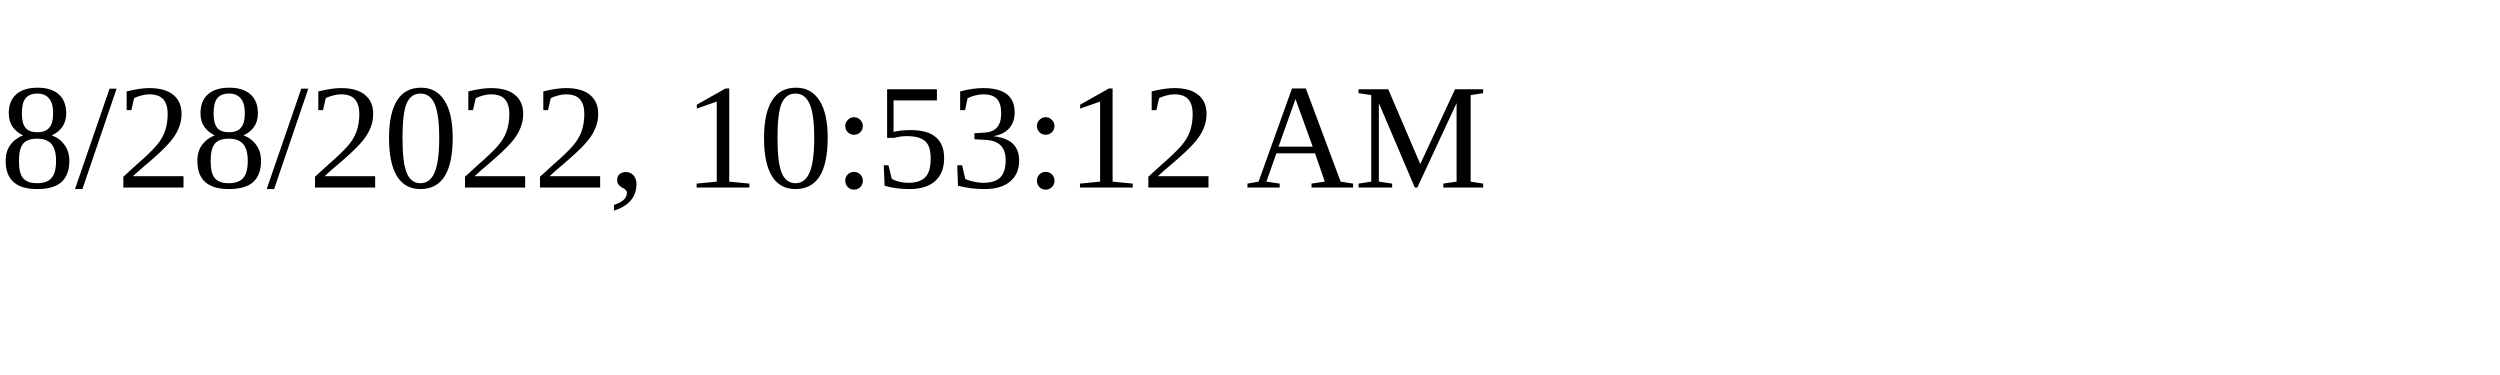
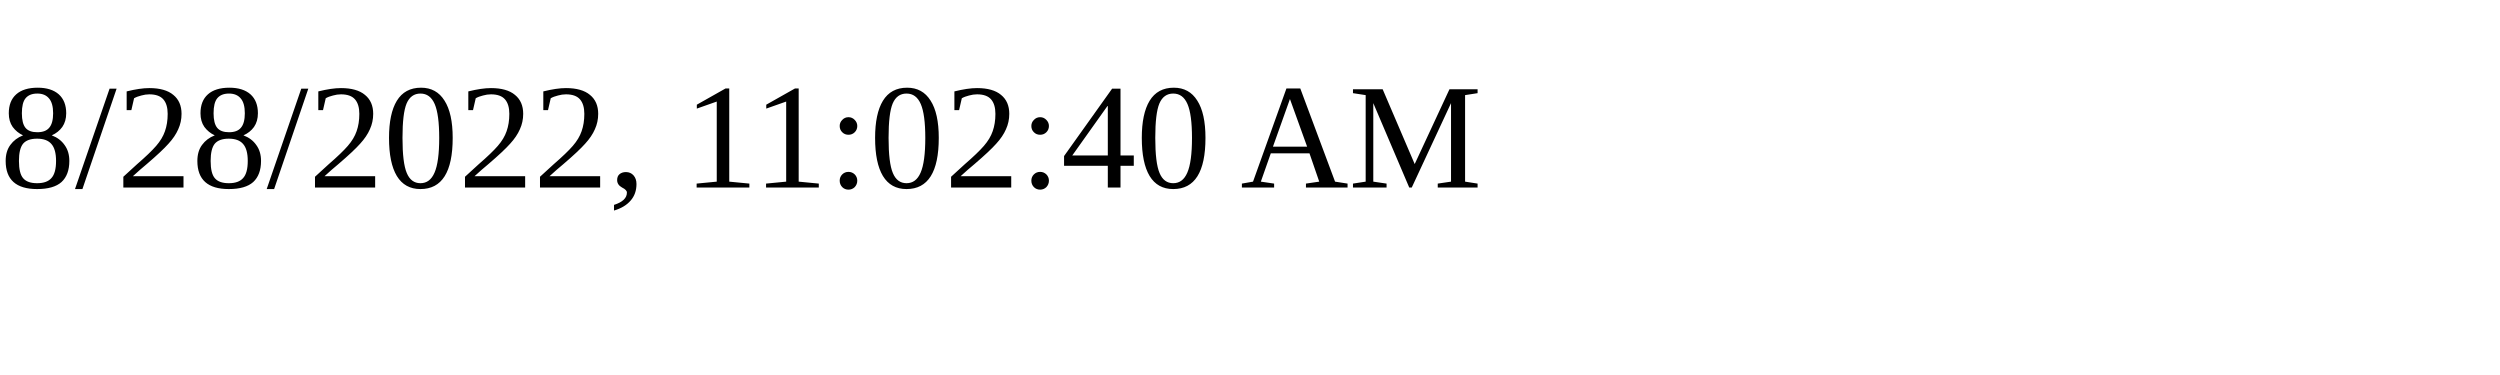
<svg xmlns="http://www.w3.org/2000/svg" height="30" width="200">
-   <text x="0" y="15">8/28/2022, 10:53:12 AM</text>
+   <text x="0" y="15">8/28/2022, 11:02:40 AM</text>
</svg>
